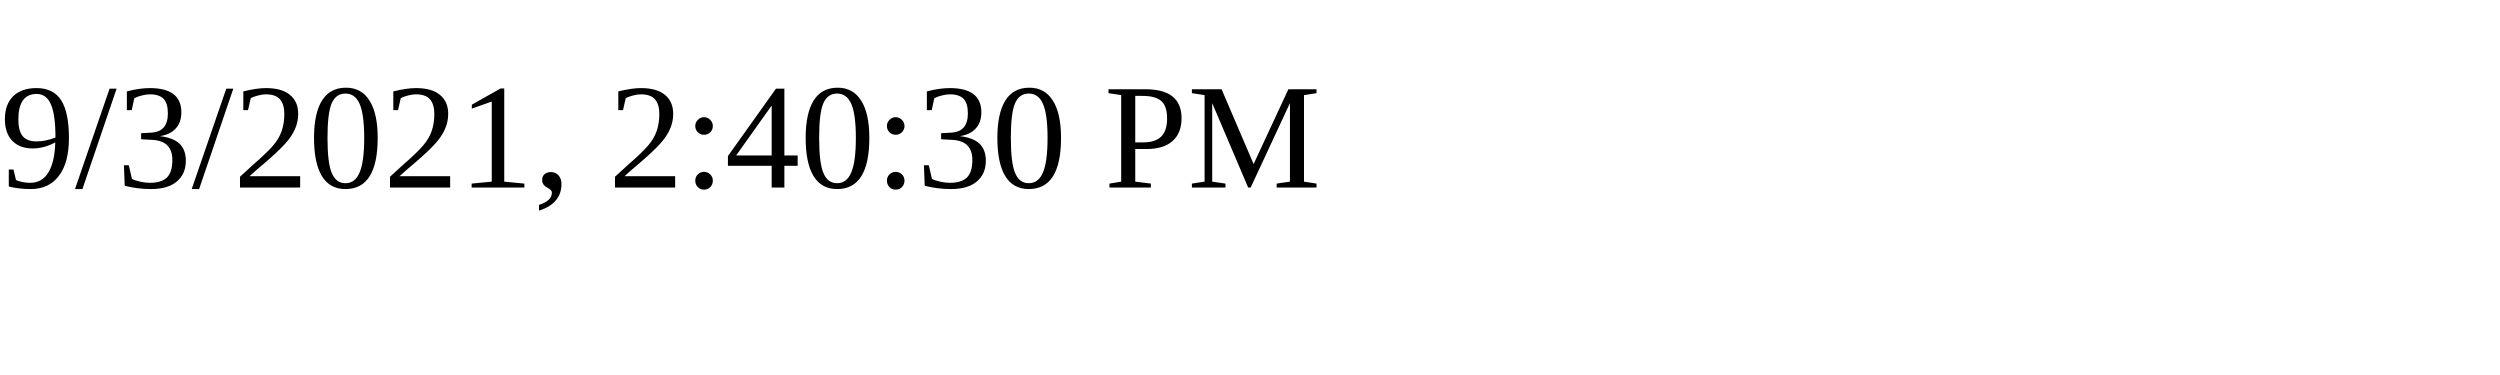
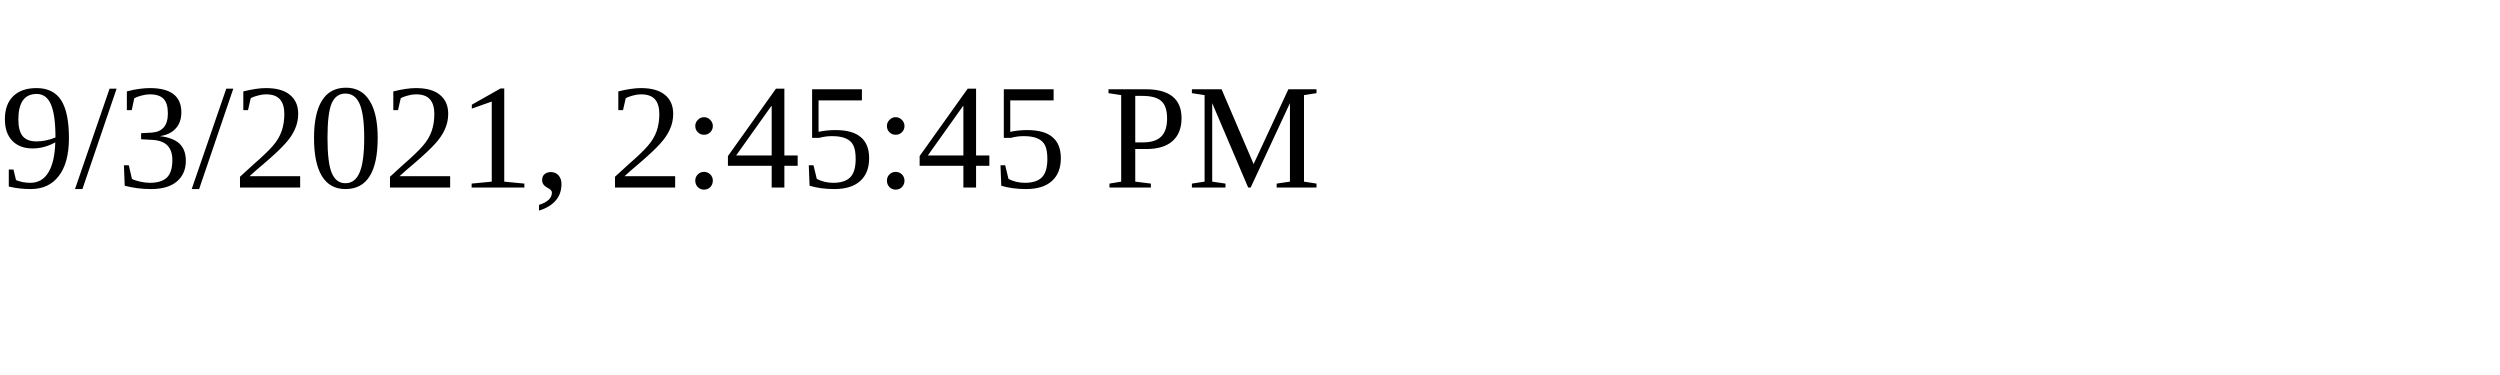
<svg xmlns="http://www.w3.org/2000/svg" height="30" width="200">
-   <text x="0" y="15">9/3/2021, 2:40:30 PM</text>
+   <text x="0" y="15">9/3/2021, 2:45:45 PM</text>
</svg>
